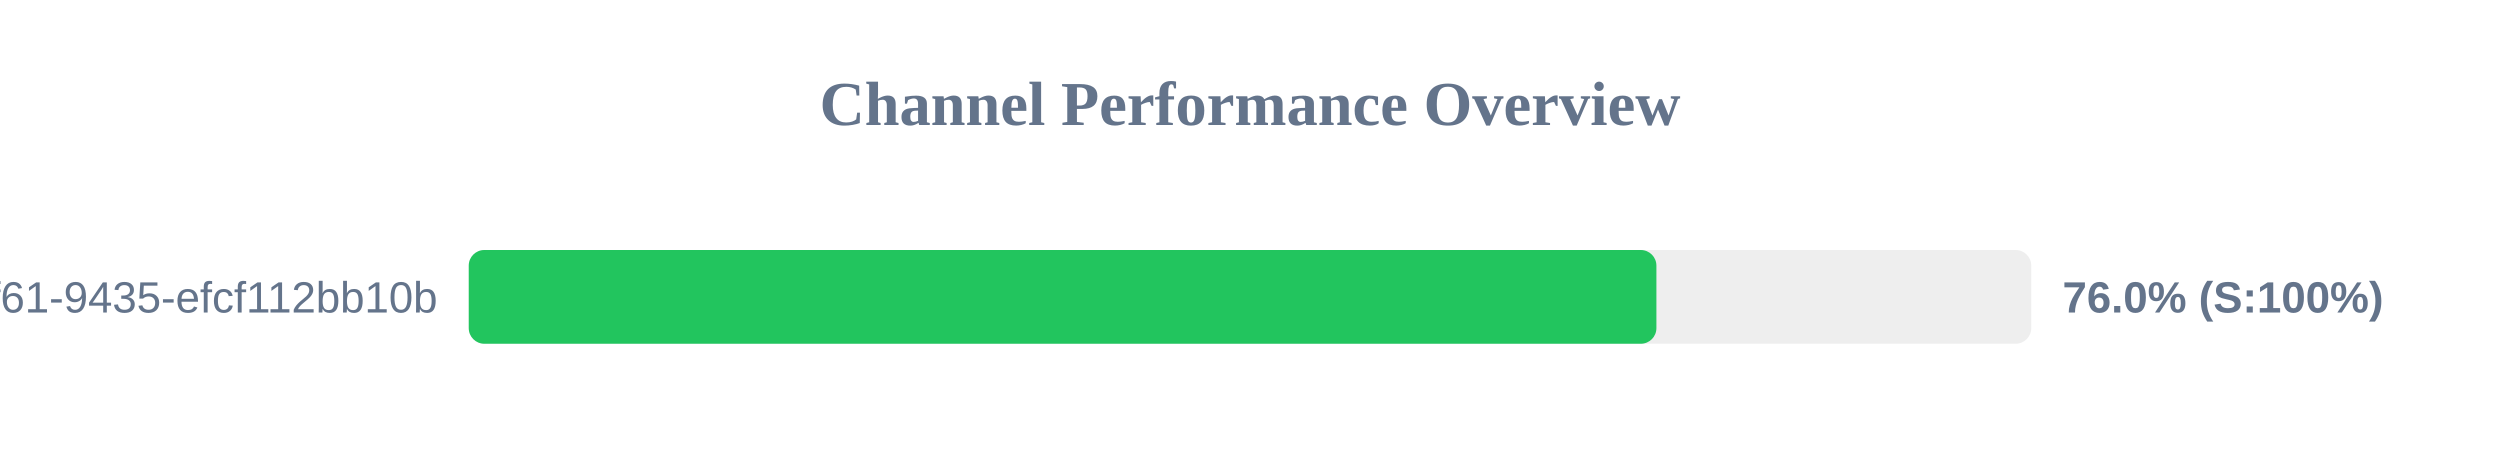
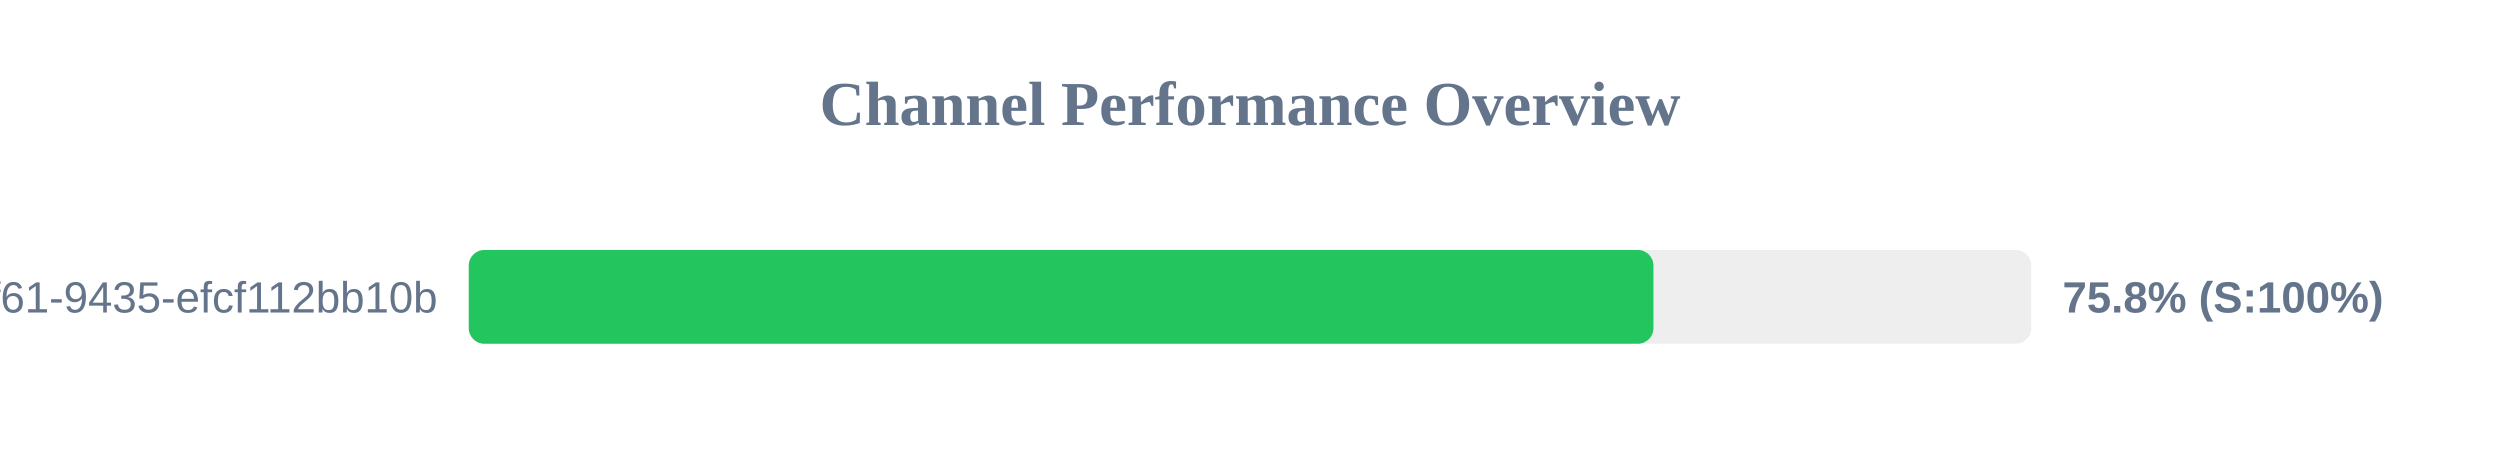
<svg xmlns="http://www.w3.org/2000/svg" width="800" height="150" version="1.1">
  <style>
        .row { font: 14px Arial; fill: #64748b; }
        .score { font: bold 14px Arial; fill: #64748b; }
    </style>
  <text x="400" y="40" text-anchor="middle" font-size="20px" font-weight="bold" fill="#64748b">Channel Performance Overview</text>
  <rect x="150" y="80" width="500" height="30" fill="#eee" rx="5" />
-   <rect x="150" y="80" width="380.05" height="30" fill="#22c55e" rx="5" />
+   <rect x="150" y="80" width="379.1" height="30" fill="#22c55e" rx="5" />
  <text x="140" y="100" text-anchor="end" class="row">?uuid=07c122ad-50b2-4f61-9435-efcf112bb10b</text>
-   <text x="660" y="100" text-anchor="start" class="score">76.0% (S:100%)</text>
+   <text x="660" y="100" text-anchor="start" class="score">75.8% (S:100%)</text>
</svg>
